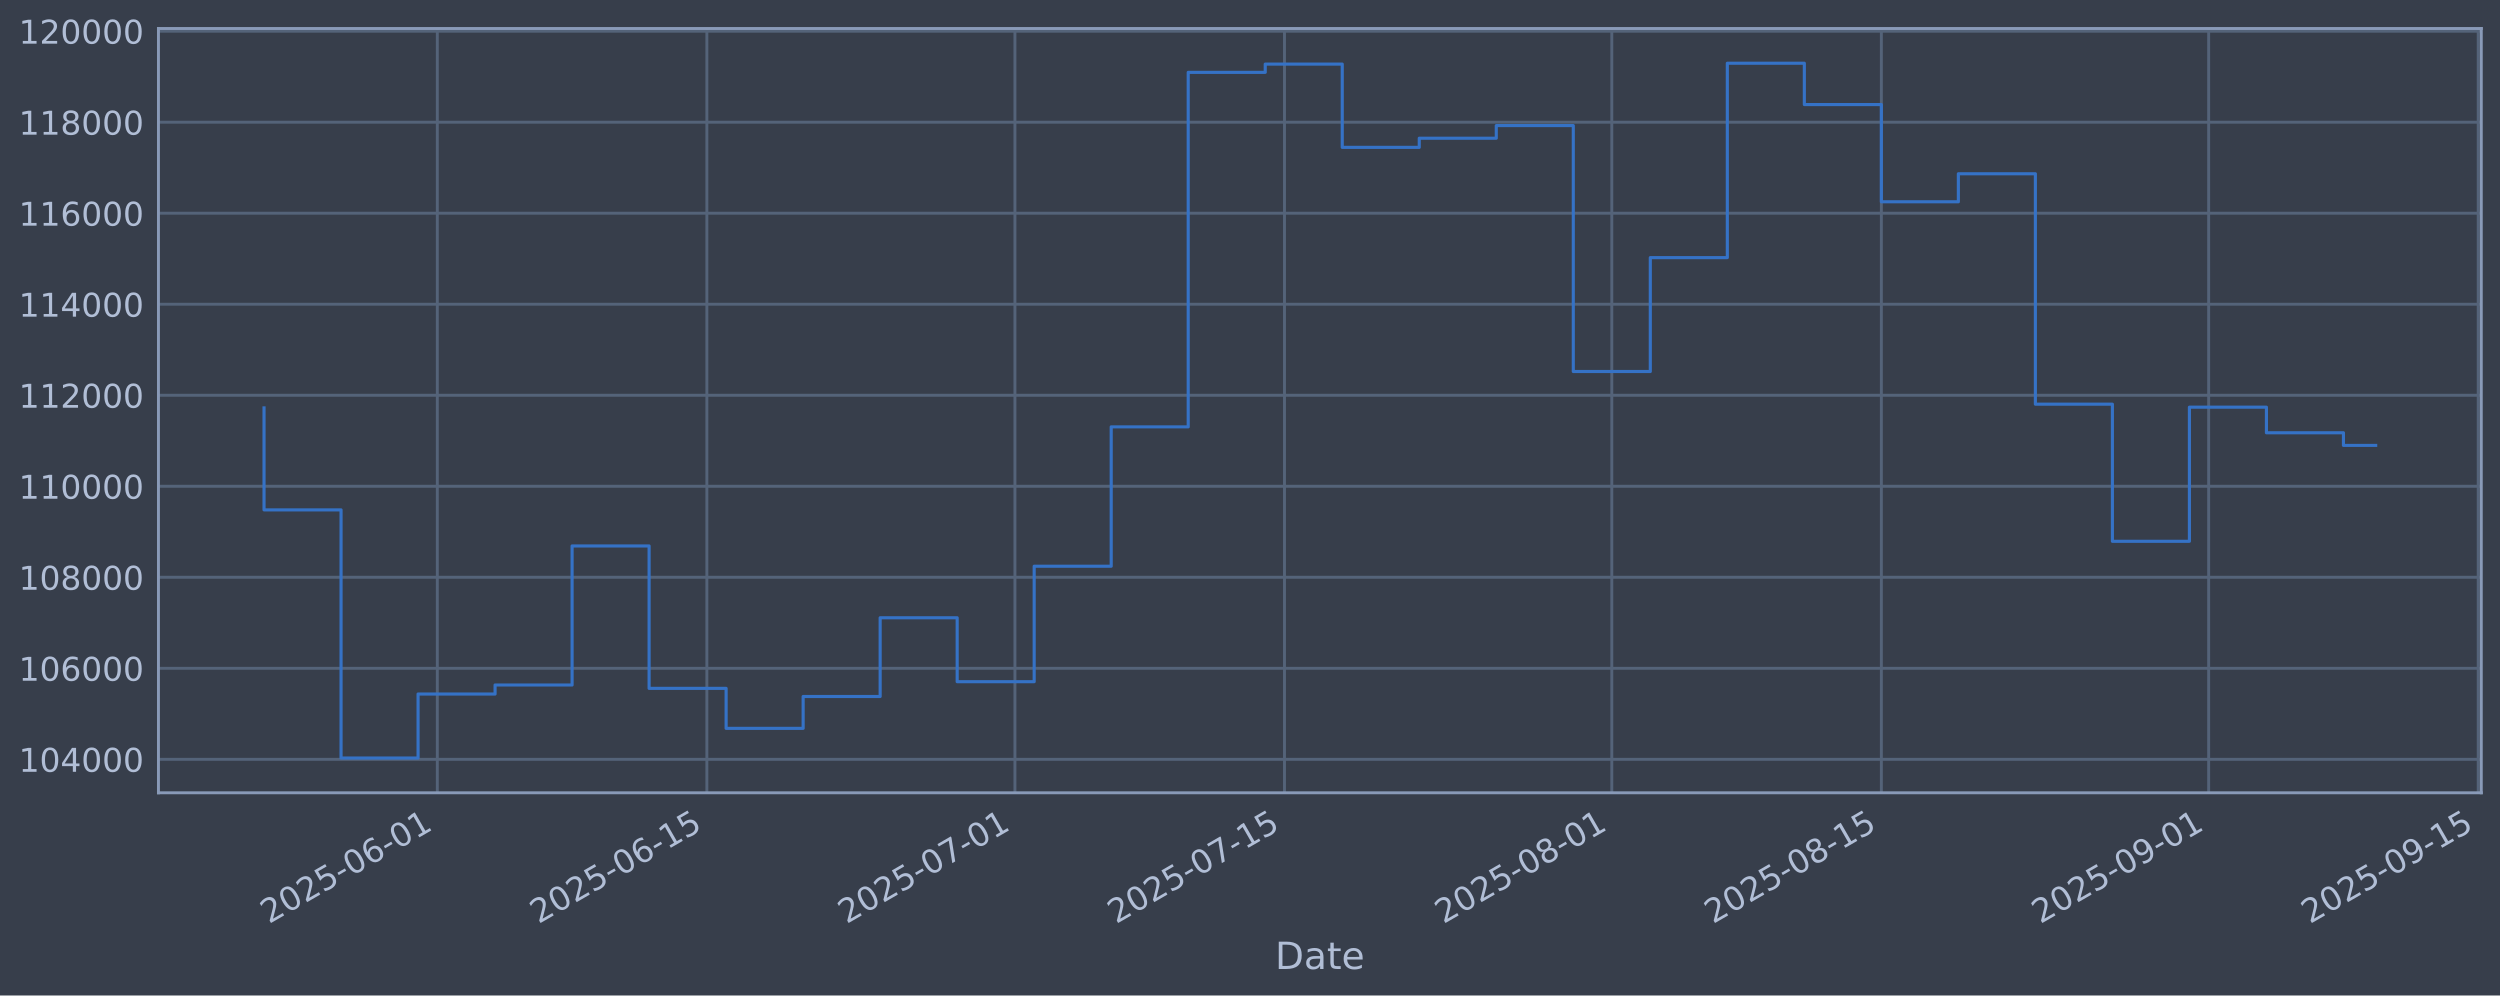
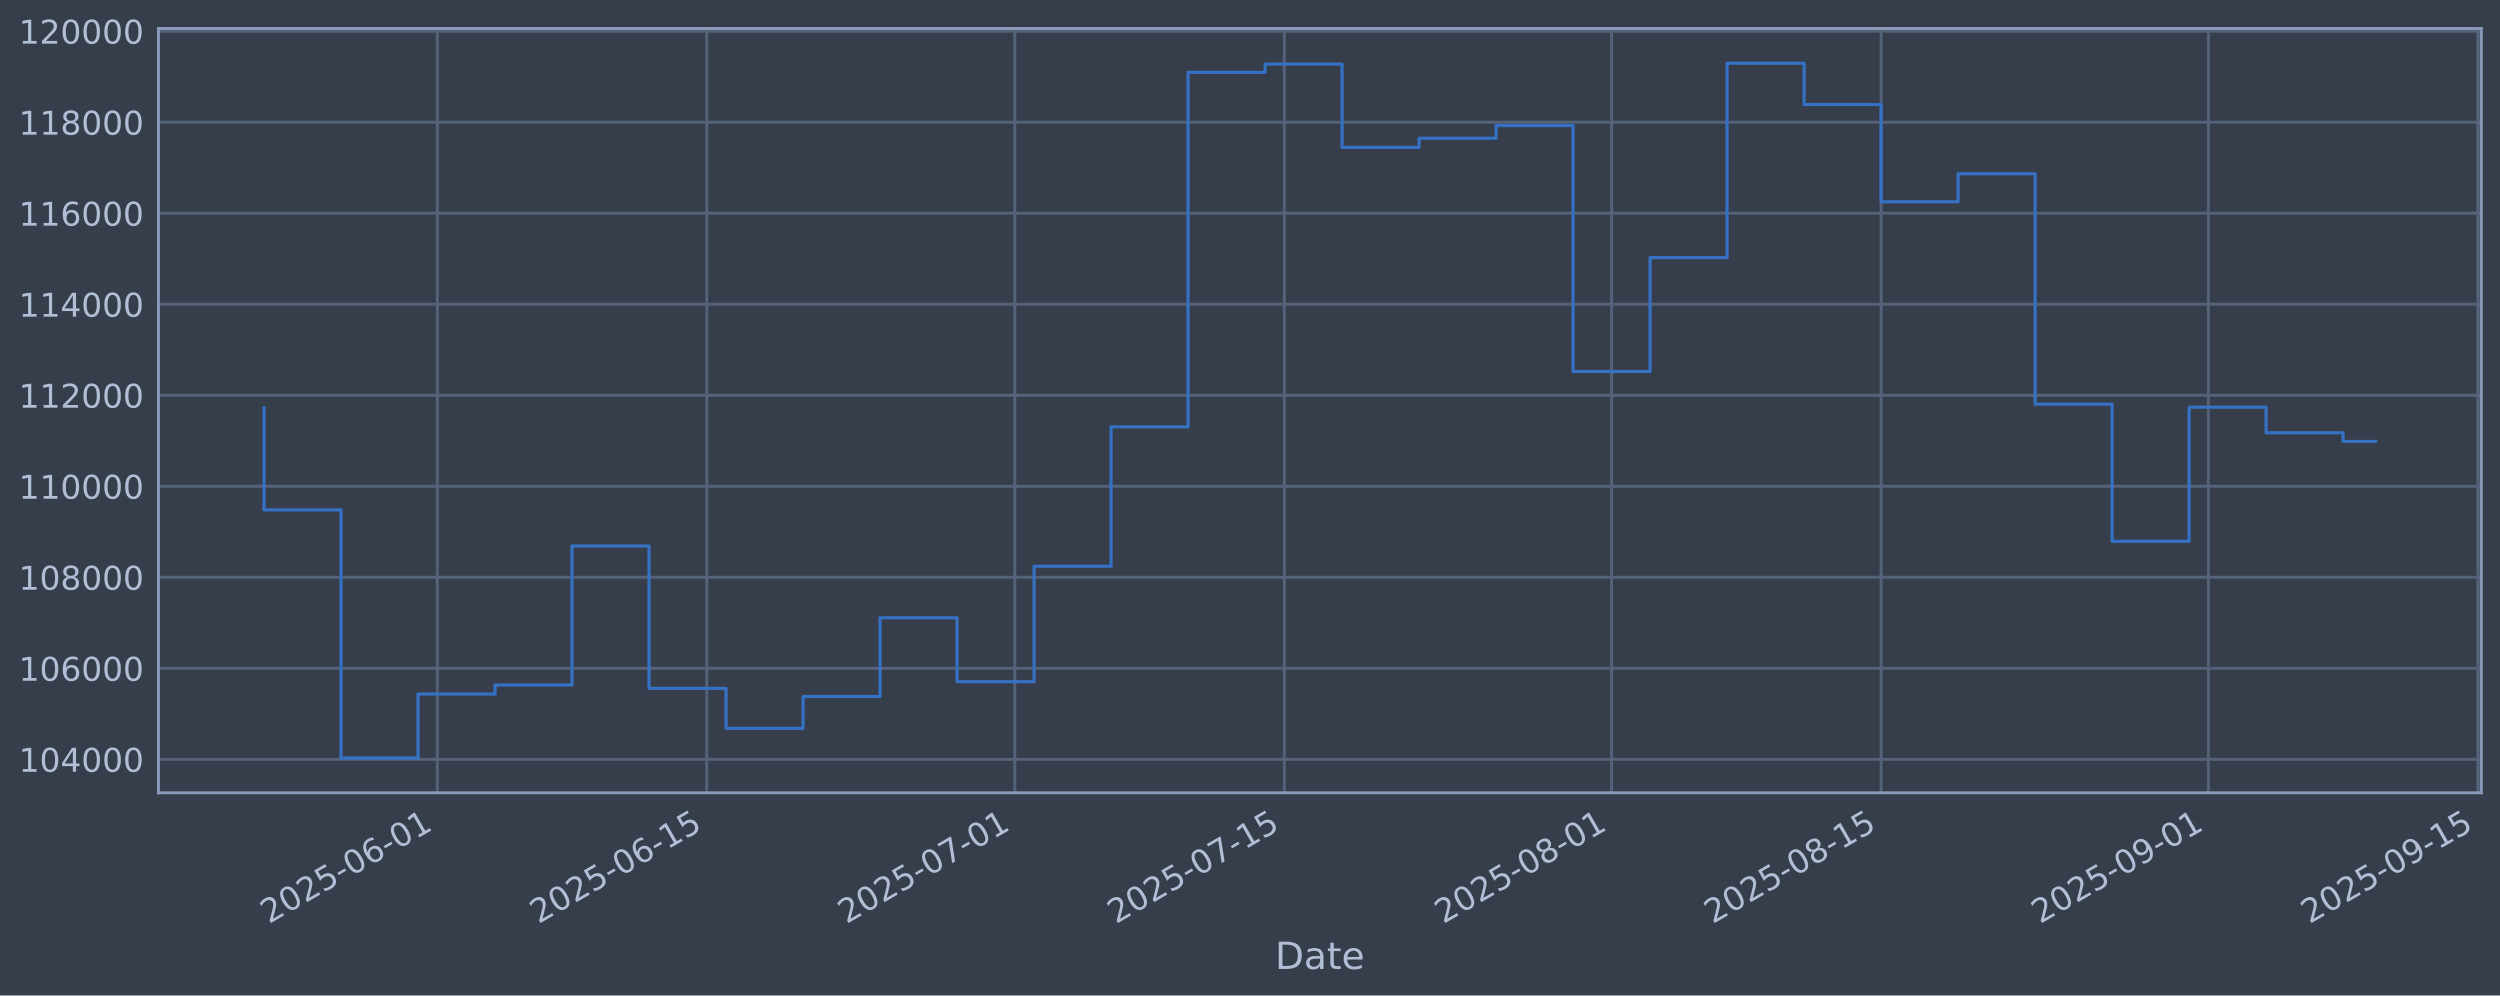
<svg xmlns="http://www.w3.org/2000/svg" xmlns:xlink="http://www.w3.org/1999/xlink" width="960.9pt" height="382.628pt" viewBox="0 0 960.9 382.628" version="1.1">
  <defs>
    <style type="text/css">*{stroke-linejoin: round; stroke-linecap: butt}</style>
  </defs>
  <g id="figure_1">
    <g id="patch_1">
      <path d="M 0 382.628  L 960.9 382.628  L 960.9 0  L 0 0  z " style="fill: #373e4b" />
    </g>
    <g id="axes_1">
      <g id="patch_2">
        <path d="M 60.901 304.718  L 953.701 304.718  L 953.701 10.958  L 60.901 10.958  z " style="fill: #373e4b" />
      </g>
      <g id="matplotlib.axis_1">
        <g id="xtick_1">
          <g id="line2d_1">
-             <path d="M 168.086 304.718  L 168.086 10.958  " clip-path="url(#p442b9ae04b)" style="fill: none; stroke: #546379; stroke-width: 1.12; stroke-linecap: square" />
+             <path d="M 168.075 304.718  L 168.075 10.958  " clip-path="url(#p8fea349ed3)" style="fill: none; stroke: #546379; stroke-width: 1.12; stroke-linecap: square" />
          </g>
          <g id="line2d_2" />
          <g id="text_1">
-             <g style="fill: #b1bed6" transform="translate(103.3604 355.2226) rotate(-30) scale(0.126 -0.126)">
+             <g style="fill: #b1bed6" transform="translate(103.3497 355.2226) rotate(-30) scale(0.126 -0.126)">
              <defs>
                <path id="DejaVuSans-32" d="M 1228 531  L 3431 531  L 3431 0  L 469 0  L 469 531  Q 828 903 1448 1529  Q 2069 2156 2228 2338  Q 2531 2678 2651 2914  Q 2772 3150 2772 3378  Q 2772 3750 2511 3984  Q 2250 4219 1831 4219  Q 1534 4219 1204 4116  Q 875 4013 500 3803  L 500 4441  Q 881 4594 1212 4672  Q 1544 4750 1819 4750  Q 2544 4750 2975 4387  Q 3406 4025 3406 3419  Q 3406 3131 3298 2873  Q 3191 2616 2906 2266  Q 2828 2175 2409 1742  Q 1991 1309 1228 531  z " transform="scale(0.015625)" />
                <path id="DejaVuSans-30" d="M 2034 4250  Q 1547 4250 1301 3770  Q 1056 3291 1056 2328  Q 1056 1369 1301 889  Q 1547 409 2034 409  Q 2525 409 2770 889  Q 3016 1369 3016 2328  Q 3016 3291 2770 3770  Q 2525 4250 2034 4250  z M 2034 4750  Q 2819 4750 3233 4129  Q 3647 3509 3647 2328  Q 3647 1150 3233 529  Q 2819 -91 2034 -91  Q 1250 -91 836 529  Q 422 1150 422 2328  Q 422 3509 836 4129  Q 1250 4750 2034 4750  z " transform="scale(0.015625)" />
                <path id="DejaVuSans-35" d="M 691 4666  L 3169 4666  L 3169 4134  L 1269 4134  L 1269 2991  Q 1406 3038 1543 3061  Q 1681 3084 1819 3084  Q 2600 3084 3056 2656  Q 3513 2228 3513 1497  Q 3513 744 3044 326  Q 2575 -91 1722 -91  Q 1428 -91 1123 -41  Q 819 9 494 109  L 494 744  Q 775 591 1075 516  Q 1375 441 1709 441  Q 2250 441 2565 725  Q 2881 1009 2881 1497  Q 2881 1984 2565 2268  Q 2250 2553 1709 2553  Q 1456 2553 1204 2497  Q 953 2441 691 2322  L 691 4666  z " transform="scale(0.015625)" />
                <path id="DejaVuSans-2d" d="M 313 2009  L 1997 2009  L 1997 1497  L 313 1497  L 313 2009  z " transform="scale(0.015625)" />
                <path id="DejaVuSans-36" d="M 2113 2584  Q 1688 2584 1439 2293  Q 1191 2003 1191 1497  Q 1191 994 1439 701  Q 1688 409 2113 409  Q 2538 409 2786 701  Q 3034 994 3034 1497  Q 3034 2003 2786 2293  Q 2538 2584 2113 2584  z M 3366 4563  L 3366 3988  Q 3128 4100 2886 4159  Q 2644 4219 2406 4219  Q 1781 4219 1451 3797  Q 1122 3375 1075 2522  Q 1259 2794 1537 2939  Q 1816 3084 2150 3084  Q 2853 3084 3261 2657  Q 3669 2231 3669 1497  Q 3669 778 3244 343  Q 2819 -91 2113 -91  Q 1303 -91 875 529  Q 447 1150 447 2328  Q 447 3434 972 4092  Q 1497 4750 2381 4750  Q 2619 4750 2861 4703  Q 3103 4656 3366 4563  z " transform="scale(0.015625)" />
                <path id="DejaVuSans-31" d="M 794 531  L 1825 531  L 1825 4091  L 703 3866  L 703 4441  L 1819 4666  L 2450 4666  L 2450 531  L 3481 531  L 3481 0  L 794 0  L 794 531  z " transform="scale(0.015625)" />
              </defs>
              <use xlink:href="#DejaVuSans-32" />
              <use xlink:href="#DejaVuSans-30" transform="translate(63.62305 0)" />
              <use xlink:href="#DejaVuSans-32" transform="translate(127.2461 0)" />
              <use xlink:href="#DejaVuSans-35" transform="translate(190.8691 0)" />
              <use xlink:href="#DejaVuSans-2d" transform="translate(254.4922 0)" />
              <use xlink:href="#DejaVuSans-30" transform="translate(290.5762 0)" />
              <use xlink:href="#DejaVuSans-36" transform="translate(354.1992 0)" />
              <use xlink:href="#DejaVuSans-2d" transform="translate(417.8223 0)" />
              <use xlink:href="#DejaVuSans-30" transform="translate(453.9062 0)" />
              <use xlink:href="#DejaVuSans-31" transform="translate(517.5293 0)" />
            </g>
          </g>
        </g>
        <g id="xtick_2">
          <g id="line2d_3">
-             <path d="M 271.691 304.718  L 271.691 10.958  " clip-path="url(#p442b9ae04b)" style="fill: none; stroke: #546379; stroke-width: 1.12; stroke-linecap: square" />
+             <path d="M 271.664 304.718  L 271.664 10.958  " clip-path="url(#p8fea349ed3)" style="fill: none; stroke: #546379; stroke-width: 1.12; stroke-linecap: square" />
          </g>
          <g id="line2d_4" />
          <g id="text_2">
-             <g style="fill: #b1bed6" transform="translate(206.9659 355.2226) rotate(-30) scale(0.126 -0.126)">
+             <g style="fill: #b1bed6" transform="translate(206.9386 355.2226) rotate(-30) scale(0.126 -0.126)">
              <use xlink:href="#DejaVuSans-32" />
              <use xlink:href="#DejaVuSans-30" transform="translate(63.62305 0)" />
              <use xlink:href="#DejaVuSans-32" transform="translate(127.2461 0)" />
              <use xlink:href="#DejaVuSans-35" transform="translate(190.8691 0)" />
              <use xlink:href="#DejaVuSans-2d" transform="translate(254.4922 0)" />
              <use xlink:href="#DejaVuSans-30" transform="translate(290.5762 0)" />
              <use xlink:href="#DejaVuSans-36" transform="translate(354.1992 0)" />
              <use xlink:href="#DejaVuSans-2d" transform="translate(417.8223 0)" />
              <use xlink:href="#DejaVuSans-31" transform="translate(453.9062 0)" />
              <use xlink:href="#DejaVuSans-35" transform="translate(517.5293 0)" />
            </g>
          </g>
        </g>
        <g id="xtick_3">
          <g id="line2d_5">
-             <path d="M 390.098 304.718  L 390.098 10.958  " clip-path="url(#p442b9ae04b)" style="fill: none; stroke: #546379; stroke-width: 1.12; stroke-linecap: square" />
+             <path d="M 390.051 304.718  L 390.051 10.958  " clip-path="url(#p8fea349ed3)" style="fill: none; stroke: #546379; stroke-width: 1.12; stroke-linecap: square" />
          </g>
          <g id="line2d_6" />
          <g id="text_3">
-             <g style="fill: #b1bed6" transform="translate(325.3722 355.2226) rotate(-30) scale(0.126 -0.126)">
+             <g style="fill: #b1bed6" transform="translate(325.3259 355.2226) rotate(-30) scale(0.126 -0.126)">
              <defs>
                <path id="DejaVuSans-37" d="M 525 4666  L 3525 4666  L 3525 4397  L 1831 0  L 1172 0  L 2766 4134  L 525 4134  L 525 4666  z " transform="scale(0.015625)" />
              </defs>
              <use xlink:href="#DejaVuSans-32" />
              <use xlink:href="#DejaVuSans-30" transform="translate(63.62305 0)" />
              <use xlink:href="#DejaVuSans-32" transform="translate(127.2461 0)" />
              <use xlink:href="#DejaVuSans-35" transform="translate(190.8691 0)" />
              <use xlink:href="#DejaVuSans-2d" transform="translate(254.4922 0)" />
              <use xlink:href="#DejaVuSans-30" transform="translate(290.5762 0)" />
              <use xlink:href="#DejaVuSans-37" transform="translate(354.1992 0)" />
              <use xlink:href="#DejaVuSans-2d" transform="translate(417.8223 0)" />
              <use xlink:href="#DejaVuSans-30" transform="translate(453.9062 0)" />
              <use xlink:href="#DejaVuSans-31" transform="translate(517.5293 0)" />
            </g>
          </g>
        </g>
        <g id="xtick_4">
          <g id="line2d_7">
-             <path d="M 493.703 304.718  L 493.703 10.958  " clip-path="url(#p442b9ae04b)" style="fill: none; stroke: #546379; stroke-width: 1.12; stroke-linecap: square" />
+             <path d="M 493.64 304.718  L 493.64 10.958  " clip-path="url(#p8fea349ed3)" style="fill: none; stroke: #546379; stroke-width: 1.12; stroke-linecap: square" />
          </g>
          <g id="line2d_8" />
          <g id="text_4">
-             <g style="fill: #b1bed6" transform="translate(428.9778 355.2226) rotate(-30) scale(0.126 -0.126)">
+             <g style="fill: #b1bed6" transform="translate(428.9148 355.2226) rotate(-30) scale(0.126 -0.126)">
              <use xlink:href="#DejaVuSans-32" />
              <use xlink:href="#DejaVuSans-30" transform="translate(63.62305 0)" />
              <use xlink:href="#DejaVuSans-32" transform="translate(127.2461 0)" />
              <use xlink:href="#DejaVuSans-35" transform="translate(190.8691 0)" />
              <use xlink:href="#DejaVuSans-2d" transform="translate(254.4922 0)" />
              <use xlink:href="#DejaVuSans-30" transform="translate(290.5762 0)" />
              <use xlink:href="#DejaVuSans-37" transform="translate(354.1992 0)" />
              <use xlink:href="#DejaVuSans-2d" transform="translate(417.8223 0)" />
              <use xlink:href="#DejaVuSans-31" transform="translate(453.9062 0)" />
              <use xlink:href="#DejaVuSans-35" transform="translate(517.5293 0)" />
            </g>
          </g>
        </g>
        <g id="xtick_5">
          <g id="line2d_9">
-             <path d="M 619.51 304.718  L 619.51 10.958  " clip-path="url(#p442b9ae04b)" style="fill: none; stroke: #546379; stroke-width: 1.12; stroke-linecap: square" />
+             <path d="M 619.427 304.718  L 619.427 10.958  " clip-path="url(#p8fea349ed3)" style="fill: none; stroke: #546379; stroke-width: 1.12; stroke-linecap: square" />
          </g>
          <g id="line2d_10" />
          <g id="text_5">
-             <g style="fill: #b1bed6" transform="translate(554.7845 355.2226) rotate(-30) scale(0.126 -0.126)">
+             <g style="fill: #b1bed6" transform="translate(554.7014 355.2226) rotate(-30) scale(0.126 -0.126)">
              <defs>
                <path id="DejaVuSans-38" d="M 2034 2216  Q 1584 2216 1326 1975  Q 1069 1734 1069 1313  Q 1069 891 1326 650  Q 1584 409 2034 409  Q 2484 409 2743 651  Q 3003 894 3003 1313  Q 3003 1734 2745 1975  Q 2488 2216 2034 2216  z M 1403 2484  Q 997 2584 770 2862  Q 544 3141 544 3541  Q 544 4100 942 4425  Q 1341 4750 2034 4750  Q 2731 4750 3128 4425  Q 3525 4100 3525 3541  Q 3525 3141 3298 2862  Q 3072 2584 2669 2484  Q 3125 2378 3379 2068  Q 3634 1759 3634 1313  Q 3634 634 3220 271  Q 2806 -91 2034 -91  Q 1263 -91 848 271  Q 434 634 434 1313  Q 434 1759 690 2068  Q 947 2378 1403 2484  z M 1172 3481  Q 1172 3119 1398 2916  Q 1625 2713 2034 2713  Q 2441 2713 2670 2916  Q 2900 3119 2900 3481  Q 2900 3844 2670 4047  Q 2441 4250 2034 4250  Q 1625 4250 1398 4047  Q 1172 3844 1172 3481  z " transform="scale(0.015625)" />
              </defs>
              <use xlink:href="#DejaVuSans-32" />
              <use xlink:href="#DejaVuSans-30" transform="translate(63.62305 0)" />
              <use xlink:href="#DejaVuSans-32" transform="translate(127.2461 0)" />
              <use xlink:href="#DejaVuSans-35" transform="translate(190.8691 0)" />
              <use xlink:href="#DejaVuSans-2d" transform="translate(254.4922 0)" />
              <use xlink:href="#DejaVuSans-30" transform="translate(290.5762 0)" />
              <use xlink:href="#DejaVuSans-38" transform="translate(354.1992 0)" />
              <use xlink:href="#DejaVuSans-2d" transform="translate(417.8223 0)" />
              <use xlink:href="#DejaVuSans-30" transform="translate(453.9062 0)" />
              <use xlink:href="#DejaVuSans-31" transform="translate(517.5293 0)" />
            </g>
          </g>
        </g>
        <g id="xtick_6">
          <g id="line2d_11">
-             <path d="M 723.116 304.718  L 723.116 10.958  " clip-path="url(#p442b9ae04b)" style="fill: none; stroke: #546379; stroke-width: 1.12; stroke-linecap: square" />
+             <path d="M 723.016 304.718  L 723.016 10.958  " clip-path="url(#p8fea349ed3)" style="fill: none; stroke: #546379; stroke-width: 1.12; stroke-linecap: square" />
          </g>
          <g id="line2d_12" />
          <g id="text_6">
-             <g style="fill: #b1bed6" transform="translate(658.39 355.2226) rotate(-30) scale(0.126 -0.126)">
+             <g style="fill: #b1bed6" transform="translate(658.2903 355.2226) rotate(-30) scale(0.126 -0.126)">
              <use xlink:href="#DejaVuSans-32" />
              <use xlink:href="#DejaVuSans-30" transform="translate(63.62305 0)" />
              <use xlink:href="#DejaVuSans-32" transform="translate(127.2461 0)" />
              <use xlink:href="#DejaVuSans-35" transform="translate(190.8691 0)" />
              <use xlink:href="#DejaVuSans-2d" transform="translate(254.4922 0)" />
              <use xlink:href="#DejaVuSans-30" transform="translate(290.5762 0)" />
              <use xlink:href="#DejaVuSans-38" transform="translate(354.1992 0)" />
              <use xlink:href="#DejaVuSans-2d" transform="translate(417.8223 0)" />
              <use xlink:href="#DejaVuSans-31" transform="translate(453.9062 0)" />
              <use xlink:href="#DejaVuSans-35" transform="translate(517.5293 0)" />
            </g>
          </g>
        </g>
        <g id="xtick_7">
          <g id="line2d_13">
-             <path d="M 848.922 304.718  L 848.922 10.958  " clip-path="url(#p442b9ae04b)" style="fill: none; stroke: #546379; stroke-width: 1.12; stroke-linecap: square" />
+             <path d="M 848.802 304.718  L 848.802 10.958  " clip-path="url(#p8fea349ed3)" style="fill: none; stroke: #546379; stroke-width: 1.12; stroke-linecap: square" />
          </g>
          <g id="line2d_14" />
          <g id="text_7">
-             <g style="fill: #b1bed6" transform="translate(784.1967 355.2226) rotate(-30) scale(0.126 -0.126)">
+             <g style="fill: #b1bed6" transform="translate(784.0768 355.2226) rotate(-30) scale(0.126 -0.126)">
              <defs>
                <path id="DejaVuSans-39" d="M 703 97  L 703 672  Q 941 559 1184 500  Q 1428 441 1663 441  Q 2288 441 2617 861  Q 2947 1281 2994 2138  Q 2813 1869 2534 1725  Q 2256 1581 1919 1581  Q 1219 1581 811 2004  Q 403 2428 403 3163  Q 403 3881 828 4315  Q 1253 4750 1959 4750  Q 2769 4750 3195 4129  Q 3622 3509 3622 2328  Q 3622 1225 3098 567  Q 2575 -91 1691 -91  Q 1453 -91 1209 -44  Q 966 3 703 97  z M 1959 2075  Q 2384 2075 2632 2365  Q 2881 2656 2881 3163  Q 2881 3666 2632 3958  Q 2384 4250 1959 4250  Q 1534 4250 1286 3958  Q 1038 3666 1038 3163  Q 1038 2656 1286 2365  Q 1534 2075 1959 2075  z " transform="scale(0.015625)" />
              </defs>
              <use xlink:href="#DejaVuSans-32" />
              <use xlink:href="#DejaVuSans-30" transform="translate(63.62305 0)" />
              <use xlink:href="#DejaVuSans-32" transform="translate(127.2461 0)" />
              <use xlink:href="#DejaVuSans-35" transform="translate(190.8691 0)" />
              <use xlink:href="#DejaVuSans-2d" transform="translate(254.4922 0)" />
              <use xlink:href="#DejaVuSans-30" transform="translate(290.5762 0)" />
              <use xlink:href="#DejaVuSans-39" transform="translate(354.1992 0)" />
              <use xlink:href="#DejaVuSans-2d" transform="translate(417.8223 0)" />
              <use xlink:href="#DejaVuSans-30" transform="translate(453.9062 0)" />
              <use xlink:href="#DejaVuSans-31" transform="translate(517.5293 0)" />
            </g>
          </g>
        </g>
        <g id="xtick_8">
          <g id="line2d_15">
-             <path d="M 952.528 304.718  L 952.528 10.958  " clip-path="url(#p442b9ae04b)" style="fill: none; stroke: #546379; stroke-width: 1.12; stroke-linecap: square" />
+             <path d="M 952.391 304.718  L 952.391 10.958  " clip-path="url(#p8fea349ed3)" style="fill: none; stroke: #546379; stroke-width: 1.12; stroke-linecap: square" />
          </g>
          <g id="line2d_16" />
          <g id="text_8">
-             <g style="fill: #b1bed6" transform="translate(887.8023 355.2226) rotate(-30) scale(0.126 -0.126)">
+             <g style="fill: #b1bed6" transform="translate(887.6657 355.2226) rotate(-30) scale(0.126 -0.126)">
              <use xlink:href="#DejaVuSans-32" />
              <use xlink:href="#DejaVuSans-30" transform="translate(63.62305 0)" />
              <use xlink:href="#DejaVuSans-32" transform="translate(127.2461 0)" />
              <use xlink:href="#DejaVuSans-35" transform="translate(190.8691 0)" />
              <use xlink:href="#DejaVuSans-2d" transform="translate(254.4922 0)" />
              <use xlink:href="#DejaVuSans-30" transform="translate(290.5762 0)" />
              <use xlink:href="#DejaVuSans-39" transform="translate(354.1992 0)" />
              <use xlink:href="#DejaVuSans-2d" transform="translate(417.8223 0)" />
              <use xlink:href="#DejaVuSans-31" transform="translate(453.9062 0)" />
              <use xlink:href="#DejaVuSans-35" transform="translate(517.5293 0)" />
            </g>
          </g>
        </g>
        <g id="text_9">
          <g style="fill: #b1bed6" transform="translate(490.0914 372.4337) scale(0.144 -0.144)">
            <defs>
              <path id="DejaVuSans-44" d="M 1259 4147  L 1259 519  L 2022 519  Q 2988 519 3436 956  Q 3884 1394 3884 2338  Q 3884 3275 3436 3711  Q 2988 4147 2022 4147  L 1259 4147  z M 628 4666  L 1925 4666  Q 3281 4666 3915 4102  Q 4550 3538 4550 2338  Q 4550 1131 3912 565  Q 3275 0 1925 0  L 628 0  L 628 4666  z " transform="scale(0.015625)" />
              <path id="DejaVuSans-61" d="M 2194 1759  Q 1497 1759 1228 1600  Q 959 1441 959 1056  Q 959 750 1161 570  Q 1363 391 1709 391  Q 2188 391 2477 730  Q 2766 1069 2766 1631  L 2766 1759  L 2194 1759  z M 3341 1997  L 3341 0  L 2766 0  L 2766 531  Q 2569 213 2275 61  Q 1981 -91 1556 -91  Q 1019 -91 701 211  Q 384 513 384 1019  Q 384 1609 779 1909  Q 1175 2209 1959 2209  L 2766 2209  L 2766 2266  Q 2766 2663 2505 2880  Q 2244 3097 1772 3097  Q 1472 3097 1187 3025  Q 903 2953 641 2809  L 641 3341  Q 956 3463 1253 3523  Q 1550 3584 1831 3584  Q 2591 3584 2966 3190  Q 3341 2797 3341 1997  z " transform="scale(0.015625)" />
              <path id="DejaVuSans-74" d="M 1172 4494  L 1172 3500  L 2356 3500  L 2356 3053  L 1172 3053  L 1172 1153  Q 1172 725 1289 603  Q 1406 481 1766 481  L 2356 481  L 2356 0  L 1766 0  Q 1100 0 847 248  Q 594 497 594 1153  L 594 3053  L 172 3053  L 172 3500  L 594 3500  L 594 4494  L 1172 4494  z " transform="scale(0.015625)" />
              <path id="DejaVuSans-65" d="M 3597 1894  L 3597 1613  L 953 1613  Q 991 1019 1311 708  Q 1631 397 2203 397  Q 2534 397 2845 478  Q 3156 559 3463 722  L 3463 178  Q 3153 47 2828 -22  Q 2503 -91 2169 -91  Q 1331 -91 842 396  Q 353 884 353 1716  Q 353 2575 817 3079  Q 1281 3584 2069 3584  Q 2775 3584 3186 3129  Q 3597 2675 3597 1894  z M 3022 2063  Q 3016 2534 2758 2815  Q 2500 3097 2075 3097  Q 1594 3097 1305 2825  Q 1016 2553 972 2059  L 3022 2063  z " transform="scale(0.015625)" />
            </defs>
            <use xlink:href="#DejaVuSans-44" />
            <use xlink:href="#DejaVuSans-61" transform="translate(77.00195 0)" />
            <use xlink:href="#DejaVuSans-74" transform="translate(138.2812 0)" />
            <use xlink:href="#DejaVuSans-65" transform="translate(177.4902 0)" />
          </g>
        </g>
      </g>
      <g id="matplotlib.axis_2">
        <g id="ytick_1">
          <g id="line2d_17">
-             <path d="M 60.901 291.85  L 953.701 291.85  " clip-path="url(#p442b9ae04b)" style="fill: none; stroke: #546379; stroke-width: 1.12; stroke-linecap: square" />
+             <path d="M 60.901 291.85  L 953.701 291.85  " clip-path="url(#p8fea349ed3)" style="fill: none; stroke: #546379; stroke-width: 1.12; stroke-linecap: square" />
          </g>
          <g id="line2d_18" />
          <g id="text_10">
            <g style="fill: #b1bed6" transform="translate(7.2 296.6367) scale(0.126 -0.126)">
              <defs>
                <path id="DejaVuSans-34" d="M 2419 4116  L 825 1625  L 2419 1625  L 2419 4116  z M 2253 4666  L 3047 4666  L 3047 1625  L 3713 1625  L 3713 1100  L 3047 1100  L 3047 0  L 2419 0  L 2419 1100  L 313 1100  L 313 1709  L 2253 4666  z " transform="scale(0.015625)" />
              </defs>
              <use xlink:href="#DejaVuSans-31" />
              <use xlink:href="#DejaVuSans-30" transform="translate(63.62305 0)" />
              <use xlink:href="#DejaVuSans-34" transform="translate(127.2461 0)" />
              <use xlink:href="#DejaVuSans-30" transform="translate(190.8691 0)" />
              <use xlink:href="#DejaVuSans-30" transform="translate(254.4922 0)" />
              <use xlink:href="#DejaVuSans-30" transform="translate(318.1152 0)" />
            </g>
          </g>
        </g>
        <g id="ytick_2">
          <g id="line2d_19">
-             <path d="M 60.901 256.867  L 953.701 256.867  " clip-path="url(#p442b9ae04b)" style="fill: none; stroke: #546379; stroke-width: 1.12; stroke-linecap: square" />
+             <path d="M 60.901 256.867  L 953.701 256.867  " clip-path="url(#p8fea349ed3)" style="fill: none; stroke: #546379; stroke-width: 1.12; stroke-linecap: square" />
          </g>
          <g id="line2d_20" />
          <g id="text_11">
            <g style="fill: #b1bed6" transform="translate(7.2 261.6538) scale(0.126 -0.126)">
              <use xlink:href="#DejaVuSans-31" />
              <use xlink:href="#DejaVuSans-30" transform="translate(63.62305 0)" />
              <use xlink:href="#DejaVuSans-36" transform="translate(127.2461 0)" />
              <use xlink:href="#DejaVuSans-30" transform="translate(190.8691 0)" />
              <use xlink:href="#DejaVuSans-30" transform="translate(254.4922 0)" />
              <use xlink:href="#DejaVuSans-30" transform="translate(318.1152 0)" />
            </g>
          </g>
        </g>
        <g id="ytick_3">
          <g id="line2d_21">
-             <path d="M 60.901 221.884  L 953.701 221.884  " clip-path="url(#p442b9ae04b)" style="fill: none; stroke: #546379; stroke-width: 1.12; stroke-linecap: square" />
+             <path d="M 60.901 221.884  L 953.701 221.884  " clip-path="url(#p8fea349ed3)" style="fill: none; stroke: #546379; stroke-width: 1.12; stroke-linecap: square" />
          </g>
          <g id="line2d_22" />
          <g id="text_12">
            <g style="fill: #b1bed6" transform="translate(7.2 226.671) scale(0.126 -0.126)">
              <use xlink:href="#DejaVuSans-31" />
              <use xlink:href="#DejaVuSans-30" transform="translate(63.62305 0)" />
              <use xlink:href="#DejaVuSans-38" transform="translate(127.2461 0)" />
              <use xlink:href="#DejaVuSans-30" transform="translate(190.8691 0)" />
              <use xlink:href="#DejaVuSans-30" transform="translate(254.4922 0)" />
              <use xlink:href="#DejaVuSans-30" transform="translate(318.1152 0)" />
            </g>
          </g>
        </g>
        <g id="ytick_4">
          <g id="line2d_23">
-             <path d="M 60.901 186.901  L 953.701 186.901  " clip-path="url(#p442b9ae04b)" style="fill: none; stroke: #546379; stroke-width: 1.12; stroke-linecap: square" />
+             <path d="M 60.901 186.901  L 953.701 186.901  " clip-path="url(#p8fea349ed3)" style="fill: none; stroke: #546379; stroke-width: 1.12; stroke-linecap: square" />
          </g>
          <g id="line2d_24" />
          <g id="text_13">
            <g style="fill: #b1bed6" transform="translate(7.2 191.6882) scale(0.126 -0.126)">
              <use xlink:href="#DejaVuSans-31" />
              <use xlink:href="#DejaVuSans-31" transform="translate(63.62305 0)" />
              <use xlink:href="#DejaVuSans-30" transform="translate(127.2461 0)" />
              <use xlink:href="#DejaVuSans-30" transform="translate(190.8691 0)" />
              <use xlink:href="#DejaVuSans-30" transform="translate(254.4922 0)" />
              <use xlink:href="#DejaVuSans-30" transform="translate(318.1152 0)" />
            </g>
          </g>
        </g>
        <g id="ytick_5">
          <g id="line2d_25">
-             <path d="M 60.901 151.918  L 953.701 151.918  " clip-path="url(#p442b9ae04b)" style="fill: none; stroke: #546379; stroke-width: 1.12; stroke-linecap: square" />
+             <path d="M 60.901 151.918  L 953.701 151.918  " clip-path="url(#p8fea349ed3)" style="fill: none; stroke: #546379; stroke-width: 1.12; stroke-linecap: square" />
          </g>
          <g id="line2d_26" />
          <g id="text_14">
            <g style="fill: #b1bed6" transform="translate(7.2 156.7053) scale(0.126 -0.126)">
              <use xlink:href="#DejaVuSans-31" />
              <use xlink:href="#DejaVuSans-31" transform="translate(63.62305 0)" />
              <use xlink:href="#DejaVuSans-32" transform="translate(127.2461 0)" />
              <use xlink:href="#DejaVuSans-30" transform="translate(190.8691 0)" />
              <use xlink:href="#DejaVuSans-30" transform="translate(254.4922 0)" />
              <use xlink:href="#DejaVuSans-30" transform="translate(318.1152 0)" />
            </g>
          </g>
        </g>
        <g id="ytick_6">
          <g id="line2d_27">
-             <path d="M 60.901 116.936  L 953.701 116.936  " clip-path="url(#p442b9ae04b)" style="fill: none; stroke: #546379; stroke-width: 1.12; stroke-linecap: square" />
+             <path d="M 60.901 116.936  L 953.701 116.936  " clip-path="url(#p8fea349ed3)" style="fill: none; stroke: #546379; stroke-width: 1.12; stroke-linecap: square" />
          </g>
          <g id="line2d_28" />
          <g id="text_15">
            <g style="fill: #b1bed6" transform="translate(7.2 121.7225) scale(0.126 -0.126)">
              <use xlink:href="#DejaVuSans-31" />
              <use xlink:href="#DejaVuSans-31" transform="translate(63.62305 0)" />
              <use xlink:href="#DejaVuSans-34" transform="translate(127.2461 0)" />
              <use xlink:href="#DejaVuSans-30" transform="translate(190.8691 0)" />
              <use xlink:href="#DejaVuSans-30" transform="translate(254.4922 0)" />
              <use xlink:href="#DejaVuSans-30" transform="translate(318.1152 0)" />
            </g>
          </g>
        </g>
        <g id="ytick_7">
          <g id="line2d_29">
-             <path d="M 60.901 81.953  L 953.701 81.953  " clip-path="url(#p442b9ae04b)" style="fill: none; stroke: #546379; stroke-width: 1.12; stroke-linecap: square" />
+             <path d="M 60.901 81.953  L 953.701 81.953  " clip-path="url(#p8fea349ed3)" style="fill: none; stroke: #546379; stroke-width: 1.12; stroke-linecap: square" />
          </g>
          <g id="line2d_30" />
          <g id="text_16">
            <g style="fill: #b1bed6" transform="translate(7.2 86.73969) scale(0.126 -0.126)">
              <use xlink:href="#DejaVuSans-31" />
              <use xlink:href="#DejaVuSans-31" transform="translate(63.62305 0)" />
              <use xlink:href="#DejaVuSans-36" transform="translate(127.2461 0)" />
              <use xlink:href="#DejaVuSans-30" transform="translate(190.8691 0)" />
              <use xlink:href="#DejaVuSans-30" transform="translate(254.4922 0)" />
              <use xlink:href="#DejaVuSans-30" transform="translate(318.1152 0)" />
            </g>
          </g>
        </g>
        <g id="ytick_8">
          <g id="line2d_31">
-             <path d="M 60.901 46.97  L 953.701 46.97  " clip-path="url(#p442b9ae04b)" style="fill: none; stroke: #546379; stroke-width: 1.12; stroke-linecap: square" />
+             <path d="M 60.901 46.97  L 953.701 46.97  " clip-path="url(#p8fea349ed3)" style="fill: none; stroke: #546379; stroke-width: 1.12; stroke-linecap: square" />
          </g>
          <g id="line2d_32" />
          <g id="text_17">
            <g style="fill: #b1bed6" transform="translate(7.2 51.75686) scale(0.126 -0.126)">
              <use xlink:href="#DejaVuSans-31" />
              <use xlink:href="#DejaVuSans-31" transform="translate(63.62305 0)" />
              <use xlink:href="#DejaVuSans-38" transform="translate(127.2461 0)" />
              <use xlink:href="#DejaVuSans-30" transform="translate(190.8691 0)" />
              <use xlink:href="#DejaVuSans-30" transform="translate(254.4922 0)" />
              <use xlink:href="#DejaVuSans-30" transform="translate(318.1152 0)" />
            </g>
          </g>
        </g>
        <g id="ytick_9">
          <g id="line2d_33">
-             <path d="M 60.901 11.987  L 953.701 11.987  " clip-path="url(#p442b9ae04b)" style="fill: none; stroke: #546379; stroke-width: 1.12; stroke-linecap: square" />
+             <path d="M 60.901 11.987  L 953.701 11.987  " clip-path="url(#p8fea349ed3)" style="fill: none; stroke: #546379; stroke-width: 1.12; stroke-linecap: square" />
          </g>
          <g id="line2d_34" />
          <g id="text_18">
            <g style="fill: #b1bed6" transform="translate(7.2 16.77403) scale(0.126 -0.126)">
              <use xlink:href="#DejaVuSans-31" />
              <use xlink:href="#DejaVuSans-32" transform="translate(63.62305 0)" />
              <use xlink:href="#DejaVuSans-30" transform="translate(127.2461 0)" />
              <use xlink:href="#DejaVuSans-30" transform="translate(190.8691 0)" />
              <use xlink:href="#DejaVuSans-30" transform="translate(254.4922 0)" />
              <use xlink:href="#DejaVuSans-30" transform="translate(318.1152 0)" />
            </g>
          </g>
        </g>
      </g>
      <g id="line2d_35">
-         <path d="M 101.482 156.778  L 101.482 195.974  L 131.084 195.974  L 131.084 291.366  L 160.685 291.366  L 160.685 266.759  L 190.287 266.759  L 190.287 263.286  L 219.889 263.286  L 219.889 209.841  L 249.49 209.841  L 249.49 264.586  L 279.092 264.586  L 279.092 279.95  L 308.693 279.95  L 308.693 267.706  L 338.295 267.706  L 338.295 237.446  L 367.897 237.446  L 367.897 262.012  L 397.498 262.012  L 397.498 217.631  L 427.1 217.631  L 427.1 164.07  L 456.701 164.07  L 456.701 27.81  L 486.303 27.81  L 486.303 24.636  L 515.904 24.636  L 515.904 56.646  L 545.506 56.646  L 545.506 53.121  L 575.108 53.121  L 575.108 48.272  L 604.709 48.272  L 604.709 142.793  L 634.311 142.793  L 634.311 99.016  L 663.912 99.016  L 663.912 24.311  L 693.514 24.311  L 693.514 40.185  L 723.116 40.185  L 723.116 77.56  L 752.717 77.56  L 752.717 66.788  L 782.319 66.788  L 782.319 155.356  L 811.92 155.356  L 811.92 208.052  L 841.522 208.052  L 841.522 156.509  L 871.123 156.509  L 871.123 166.341  L 900.725 166.341  L 900.725 171.194  L 913.119 171.194  " clip-path="url(#p442b9ae04b)" style="fill: none; stroke: #3572c6; stroke-width: 1.2; stroke-linecap: square" />
+         <path d="M 101.482 156.778  L 101.482 195.974  L 131.079 195.974  L 131.079 291.366  L 160.676 291.366  L 160.676 266.759  L 190.273 266.759  L 190.273 263.286  L 219.87 263.286  L 219.87 209.841  L 249.466 209.841  L 249.466 264.586  L 279.063 264.586  L 279.063 279.95  L 308.66 279.95  L 308.66 267.706  L 338.257 267.706  L 338.257 237.446  L 367.854 237.446  L 367.854 262.012  L 397.451 262.012  L 397.451 217.631  L 427.047 217.631  L 427.047 164.07  L 456.644 164.07  L 456.644 27.81  L 486.241 27.81  L 486.241 24.636  L 515.838 24.636  L 515.838 56.646  L 545.435 56.646  L 545.435 53.121  L 575.032 53.121  L 575.032 48.272  L 604.628 48.272  L 604.628 142.793  L 634.225 142.793  L 634.225 99.016  L 663.822 99.016  L 663.822 24.311  L 693.419 24.311  L 693.419 40.185  L 723.016 40.185  L 723.016 77.56  L 752.613 77.56  L 752.613 66.788  L 782.209 66.788  L 782.209 155.356  L 811.806 155.356  L 811.806 208.052  L 841.403 208.052  L 841.403 156.509  L 871 156.509  L 871 166.341  L 900.597 166.341  L 900.597 169.669  L 913.119 169.669  " clip-path="url(#p8fea349ed3)" style="fill: none; stroke: #3572c6; stroke-width: 1.2; stroke-linecap: square" />
      </g>
      <g id="patch_3">
        <path d="M 60.901 304.718  L 60.901 10.958  " style="fill: none; stroke: #899ab8; stroke-width: 1.12; stroke-linejoin: miter; stroke-linecap: square" />
      </g>
      <g id="patch_4">
        <path d="M 953.701 304.718  L 953.701 10.958  " style="fill: none; stroke: #899ab8; stroke-width: 1.12; stroke-linejoin: miter; stroke-linecap: square" />
      </g>
      <g id="patch_5">
        <path d="M 60.901 304.718  L 953.701 304.718  " style="fill: none; stroke: #899ab8; stroke-width: 1.12; stroke-linejoin: miter; stroke-linecap: square" />
      </g>
      <g id="patch_6">
        <path d="M 60.901 10.958  L 953.701 10.958  " style="fill: none; stroke: #899ab8; stroke-width: 1.12; stroke-linejoin: miter; stroke-linecap: square" />
      </g>
    </g>
  </g>
  <defs>
-     <clipPath id="p442b9ae04b">
+     <clipPath id="p8fea349ed3">
      <rect x="60.901" y="10.958" width="892.8" height="293.76" />
    </clipPath>
  </defs>
</svg>
